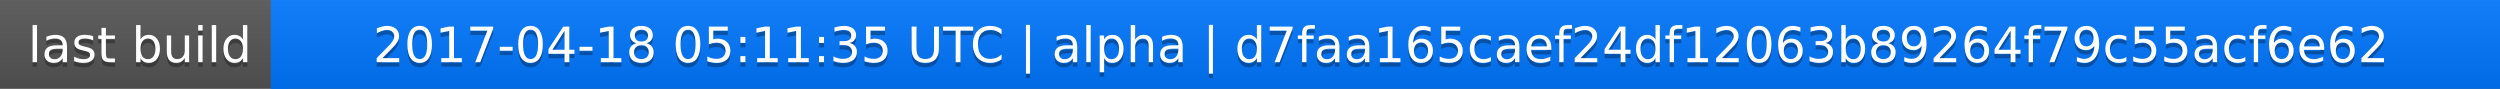
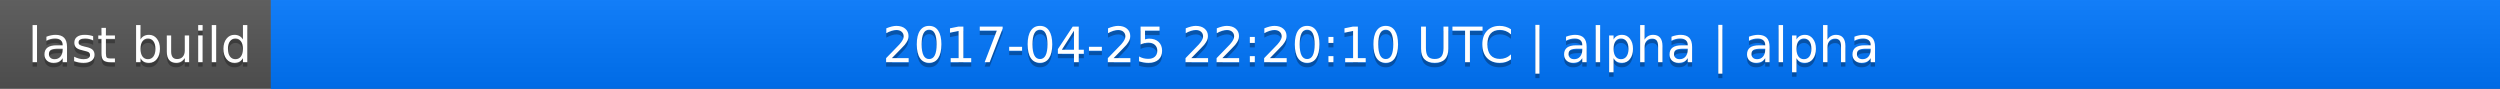
<svg xmlns="http://www.w3.org/2000/svg" width="563" height="20">
  <linearGradient id="a" x2="0" y2="100%">
    <stop offset="0" stop-color="#bbb" stop-opacity=".1" />
    <stop offset="1" stop-opacity=".1" />
  </linearGradient>
  <rect rx="0" width="563" height="20" fill="#555" />
  <rect rx="0" x="61" width="502" height="20" fill="#07f" />
  <path fill="#07f" d="M61 0h4v20h-4z" />
  <rect rx="0" width="563" height="20" fill="url(#a)" />
  <g fill="#fff" text-anchor="middle" font-family="DejaVu Sans,Verdana,Geneva,sans-serif" font-size="11">
    <text x="31.5" y="15" fill="#010101" fill-opacity=".3">last build</text>
    <text x="31.5" y="14">last build</text>
-     <text x="311" y="15" fill="#010101" fill-opacity=".3">2017-04-18 05:11:35 UTC | alpha | d7faa165caef24df12063b89264f79c55acf6e62</text>
-     <text x="311" y="14">2017-04-18 05:11:35 UTC | alpha | d7faa165caef24df12063b89264f79c55acf6e62</text>
+     <text x="311" y="15" fill="#010101" fill-opacity=".3">2017-04-25 22:20:10 UTC | alpha | alpha</text>
+     <text x="311" y="14">2017-04-25 22:20:10 UTC | alpha | alpha</text>
  </g>
</svg>
